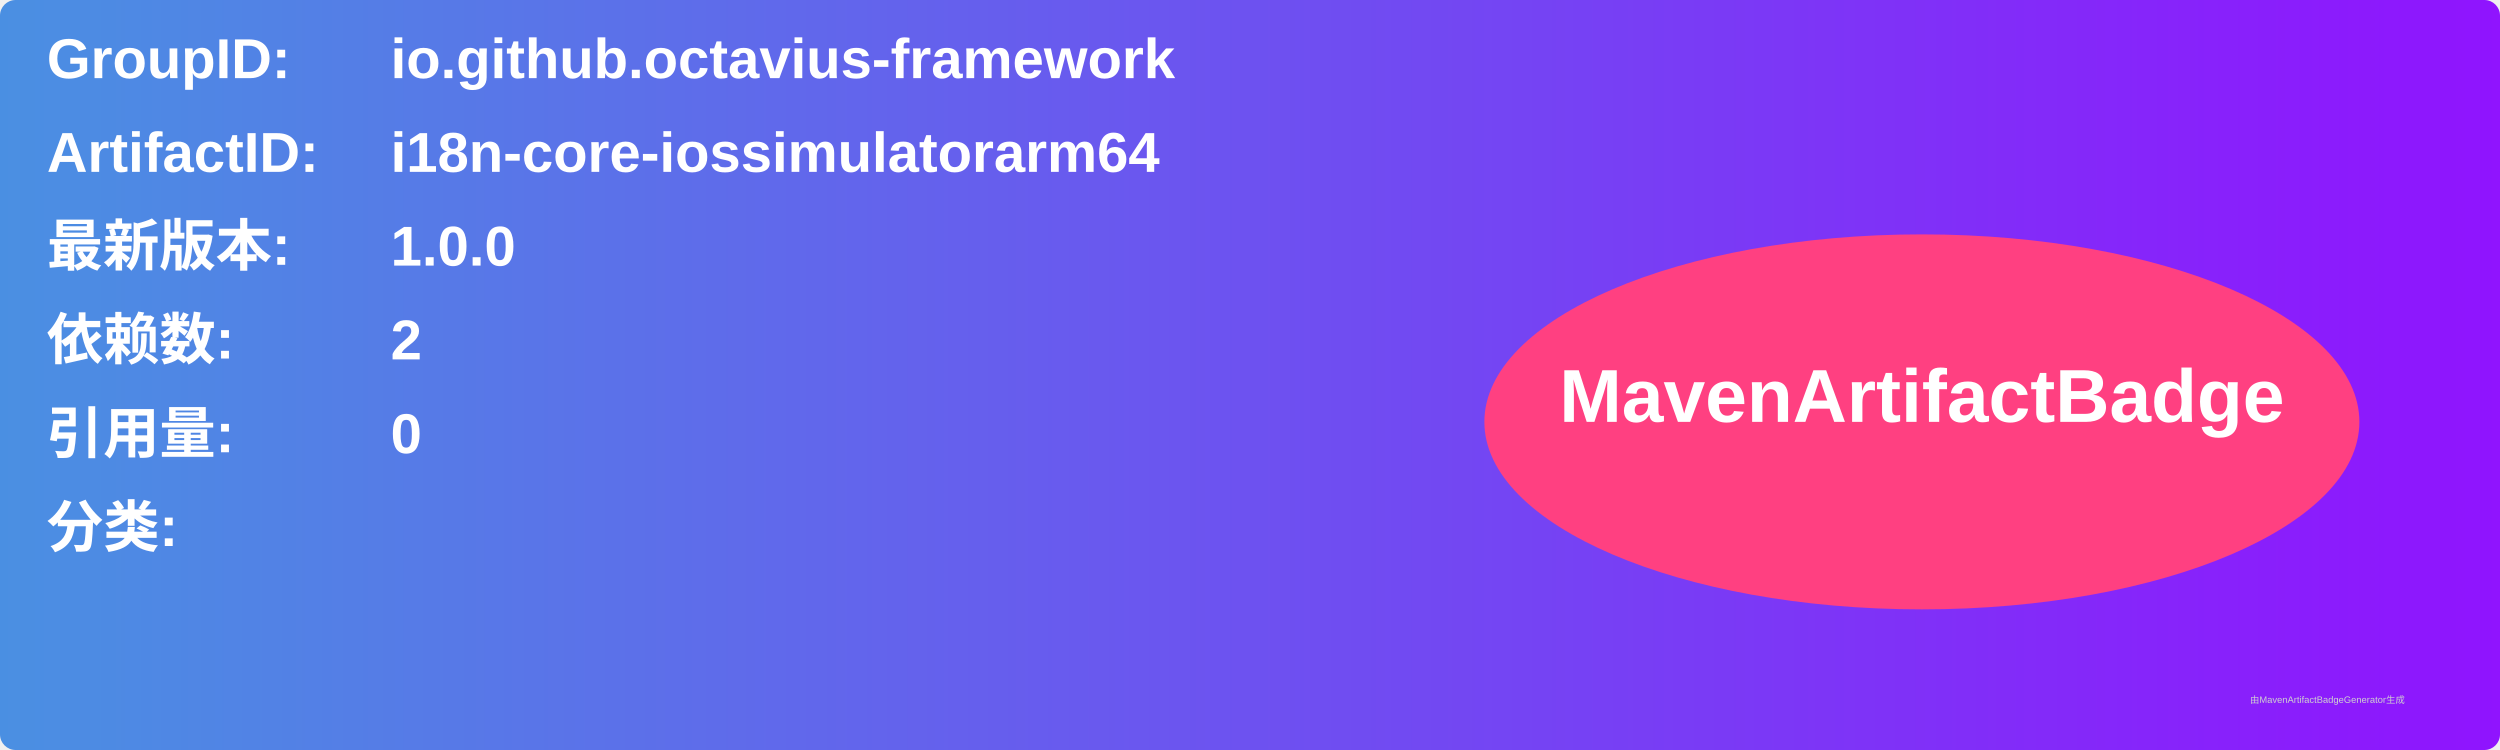
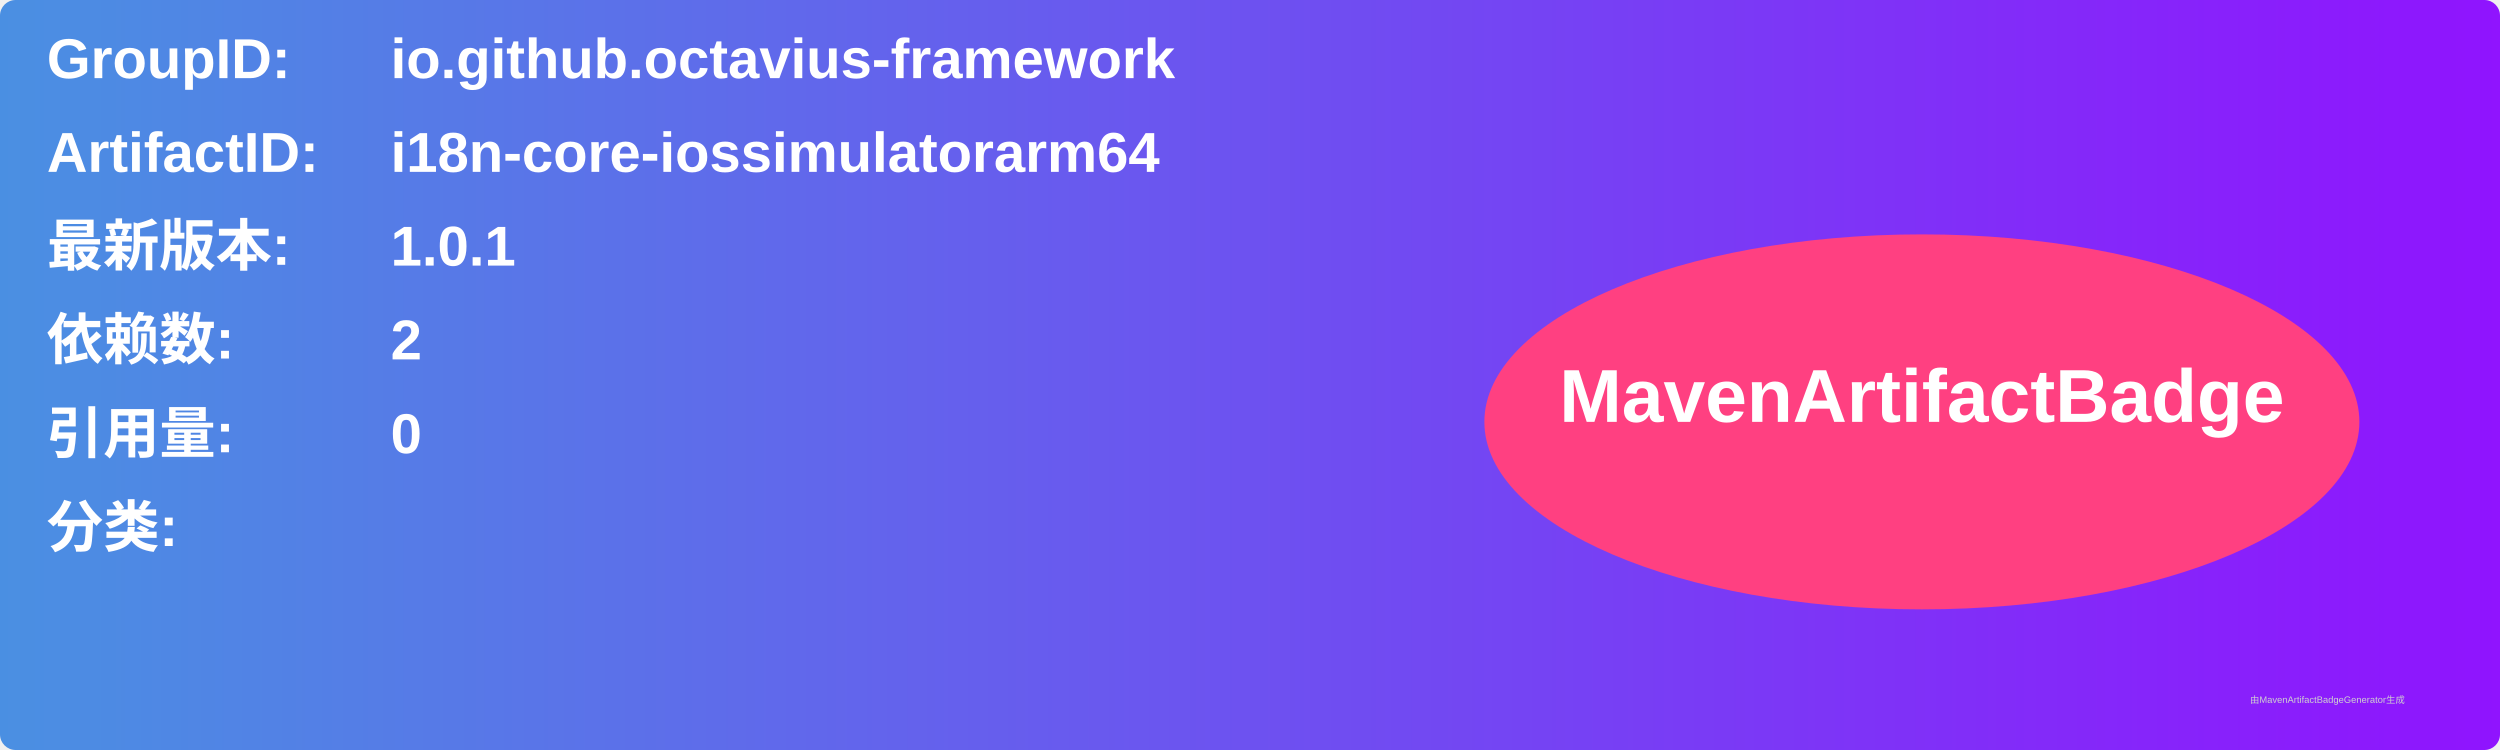
<svg xmlns="http://www.w3.org/2000/svg" width="800" height="240" viewBox="0 0 800 240">
  <linearGradient id="grad" x1="0%" y1="0%" x2="100%" y2="0%">
    <stop offset="0%" stop-color="#4a90e2" />
    <stop offset="100%" stop-color="#9013fe" />
  </linearGradient>
  <rect width="100%" height="100%" rx="5" ry="5" fill="url(#grad)" />
  <g transform="translate(15, 15)">
    <text x="0" y="10" font-family="Arial" font-size="18" fill="white" font-weight="bold" width="260">GroupID:</text>
    <text x="110" y="10" font-family="Arial" font-size="18" fill="white" font-weight="bold" width="460">io.github.octavius-framework</text>
    <text x="0" y="40" font-family="Arial" font-size="18" fill="white" font-weight="bold" width="260">ArtifactID:</text>
    <text x="110" y="40" font-family="Arial" font-size="18" fill="white" font-weight="bold" width="460">i18n-core-iossimulatorarm64</text>
    <text x="0" y="70" font-family="Arial" font-size="18" fill="white" font-weight="bold">最新版本:</text>
    <text x="110" y="70" font-family="Arial" font-size="18" fill="white" font-weight="bold">
-       <tspan font-weight="bold">1.0.0</tspan>
+       <tspan font-weight="bold">1.0.1</tspan>
    </text>
    <text x="0" y="100" font-family="Arial" font-size="18" fill="white" font-weight="bold">依赖数: </text>
    <text x="110" y="100" font-family="Arial" font-size="18" fill="white">
      <tspan font-weight="bold">2</tspan>
    </text>
    <text x="0" y="130" font-family="Arial" font-size="18" fill="white" font-weight="bold">引用量: </text>
    <text x="110" y="130" font-family="Arial" font-size="18" fill="white">
      <tspan font-weight="bold">0</tspan>
    </text>
    <text x="0" y="160" font-family="Arial" font-size="18" fill="white" font-weight="bold">分类:</text>
    <text x="10" y="190" font-family="Arial" font-size="10" fill="white">
      <tspan font-weight="bold" />
    </text>
    <ellipse cx="600" cy="120" rx="140" ry="60" fill="#ff4081" />
    <text x="600" y="120" text-anchor="middle" font-family="Arial" font-size="24" fill="white" font-weight="bold">MavenArtifactBadge</text>
  </g>
  <text x="720" y="225" font-family="Arial" font-size="3" fill="#d0d0d0">由MavenArtifactBadgeGenerator生成</text>
</svg>
